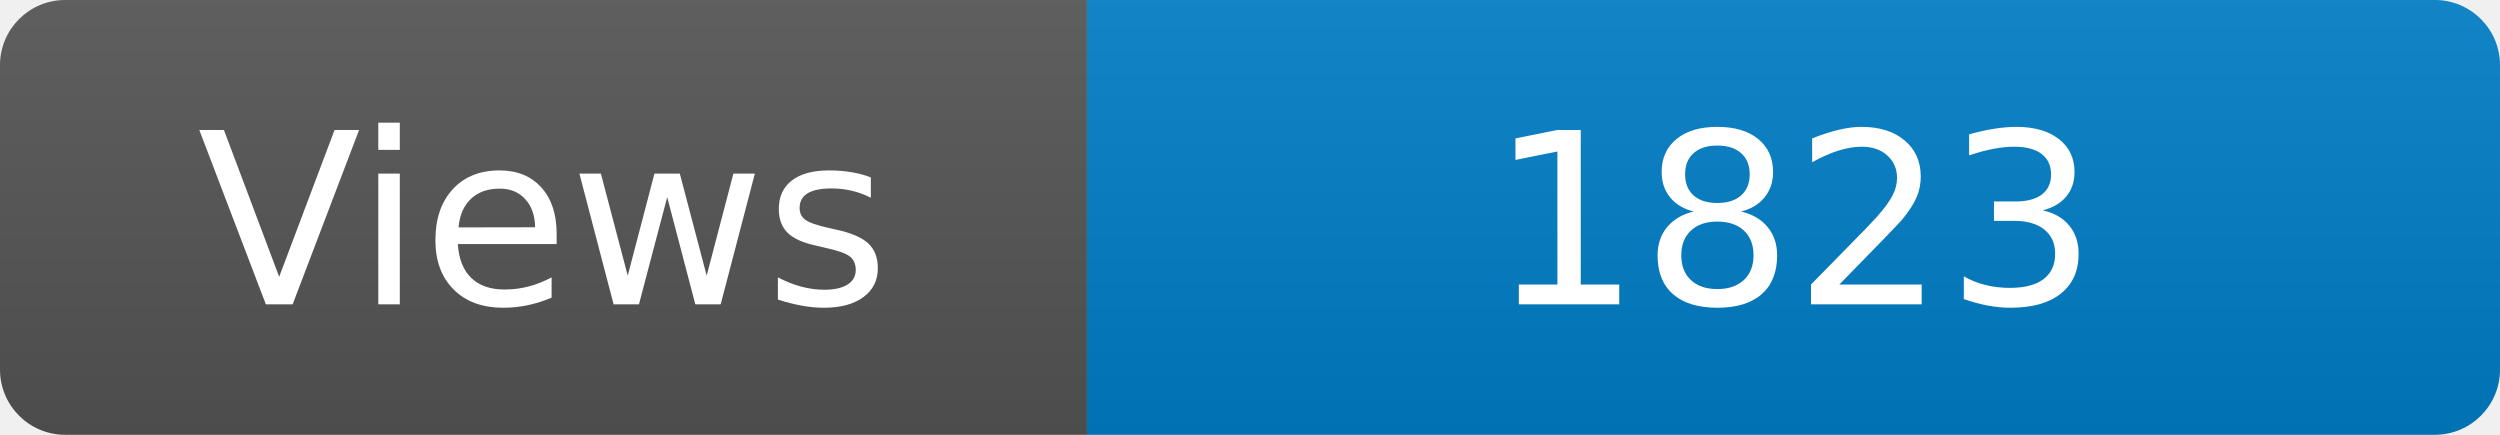
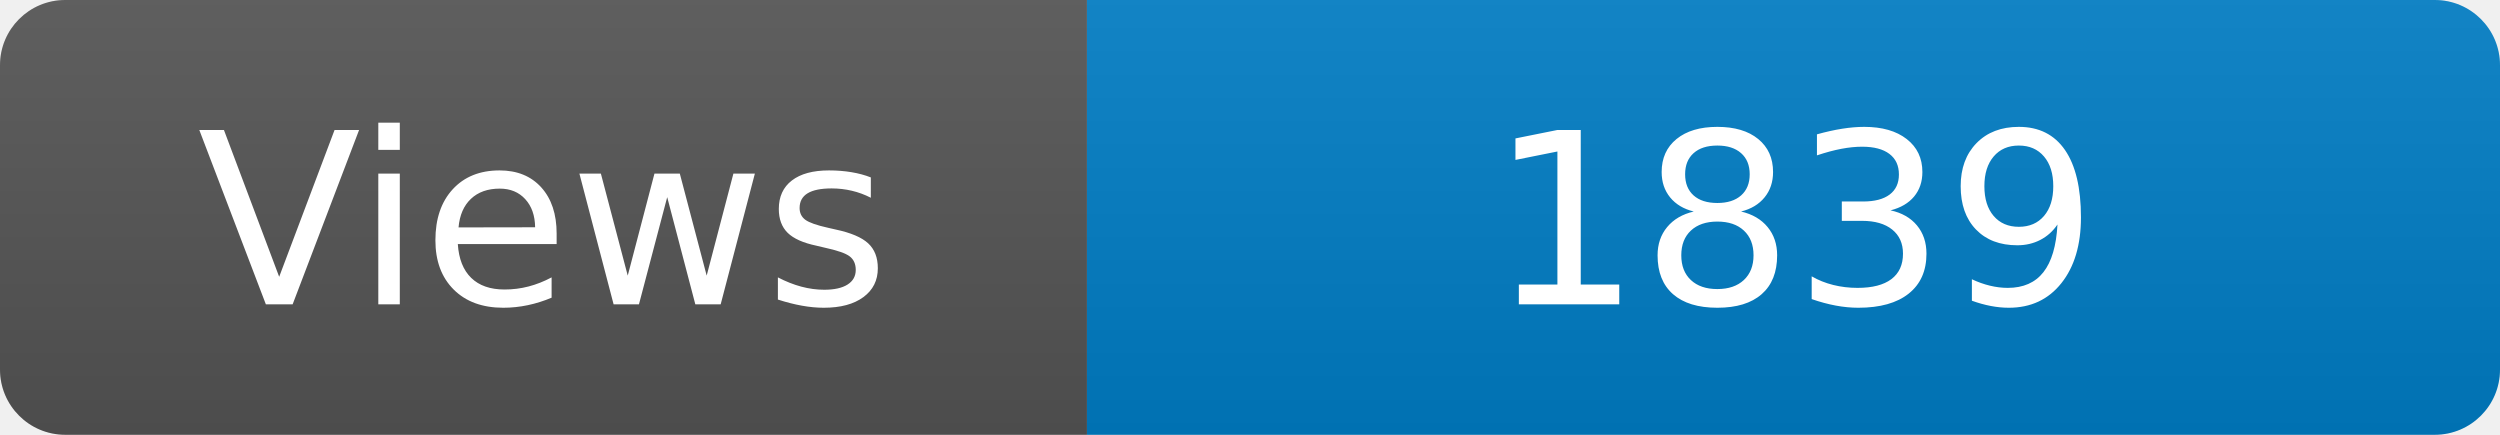
<svg xmlns="http://www.w3.org/2000/svg" width="115" height="20" role="img" aria-label="Maintained?: yes">
  <linearGradient id="s" x2="0" y2="100%">
    <stop offset="0" stop-color="#bbb" stop-opacity=".1" />
    <stop offset="1" stop-opacity=".1" />
  </linearGradient>
  <clipPath id="r">
    <rect width="115" height="20" rx="3" fill="#fff" />
  </clipPath>
  <g clip-path="url(#r)">
    <rect width="50" height="20" fill="#555" />
    <rect x="50" width="160" height="20" fill="#007ec6" />
    <rect width="115" height="20" fill="url(#s)" />
  </g>
  <g fill="#fff" text-anchor="middle" font-family="Verdana,Geneva,DejaVu Sans,sans-serif" font-size="110">
    <text x="250" y="140" transform="scale(.1)" fill="#fff">Views</text>
-     <text x="825" y="140" transform="scale(.1)" fill="#fff">1823</text>
+     <text x="825" y="140" transform="scale(.1)" fill="#fff">1839</text>
  </g>
</svg>
